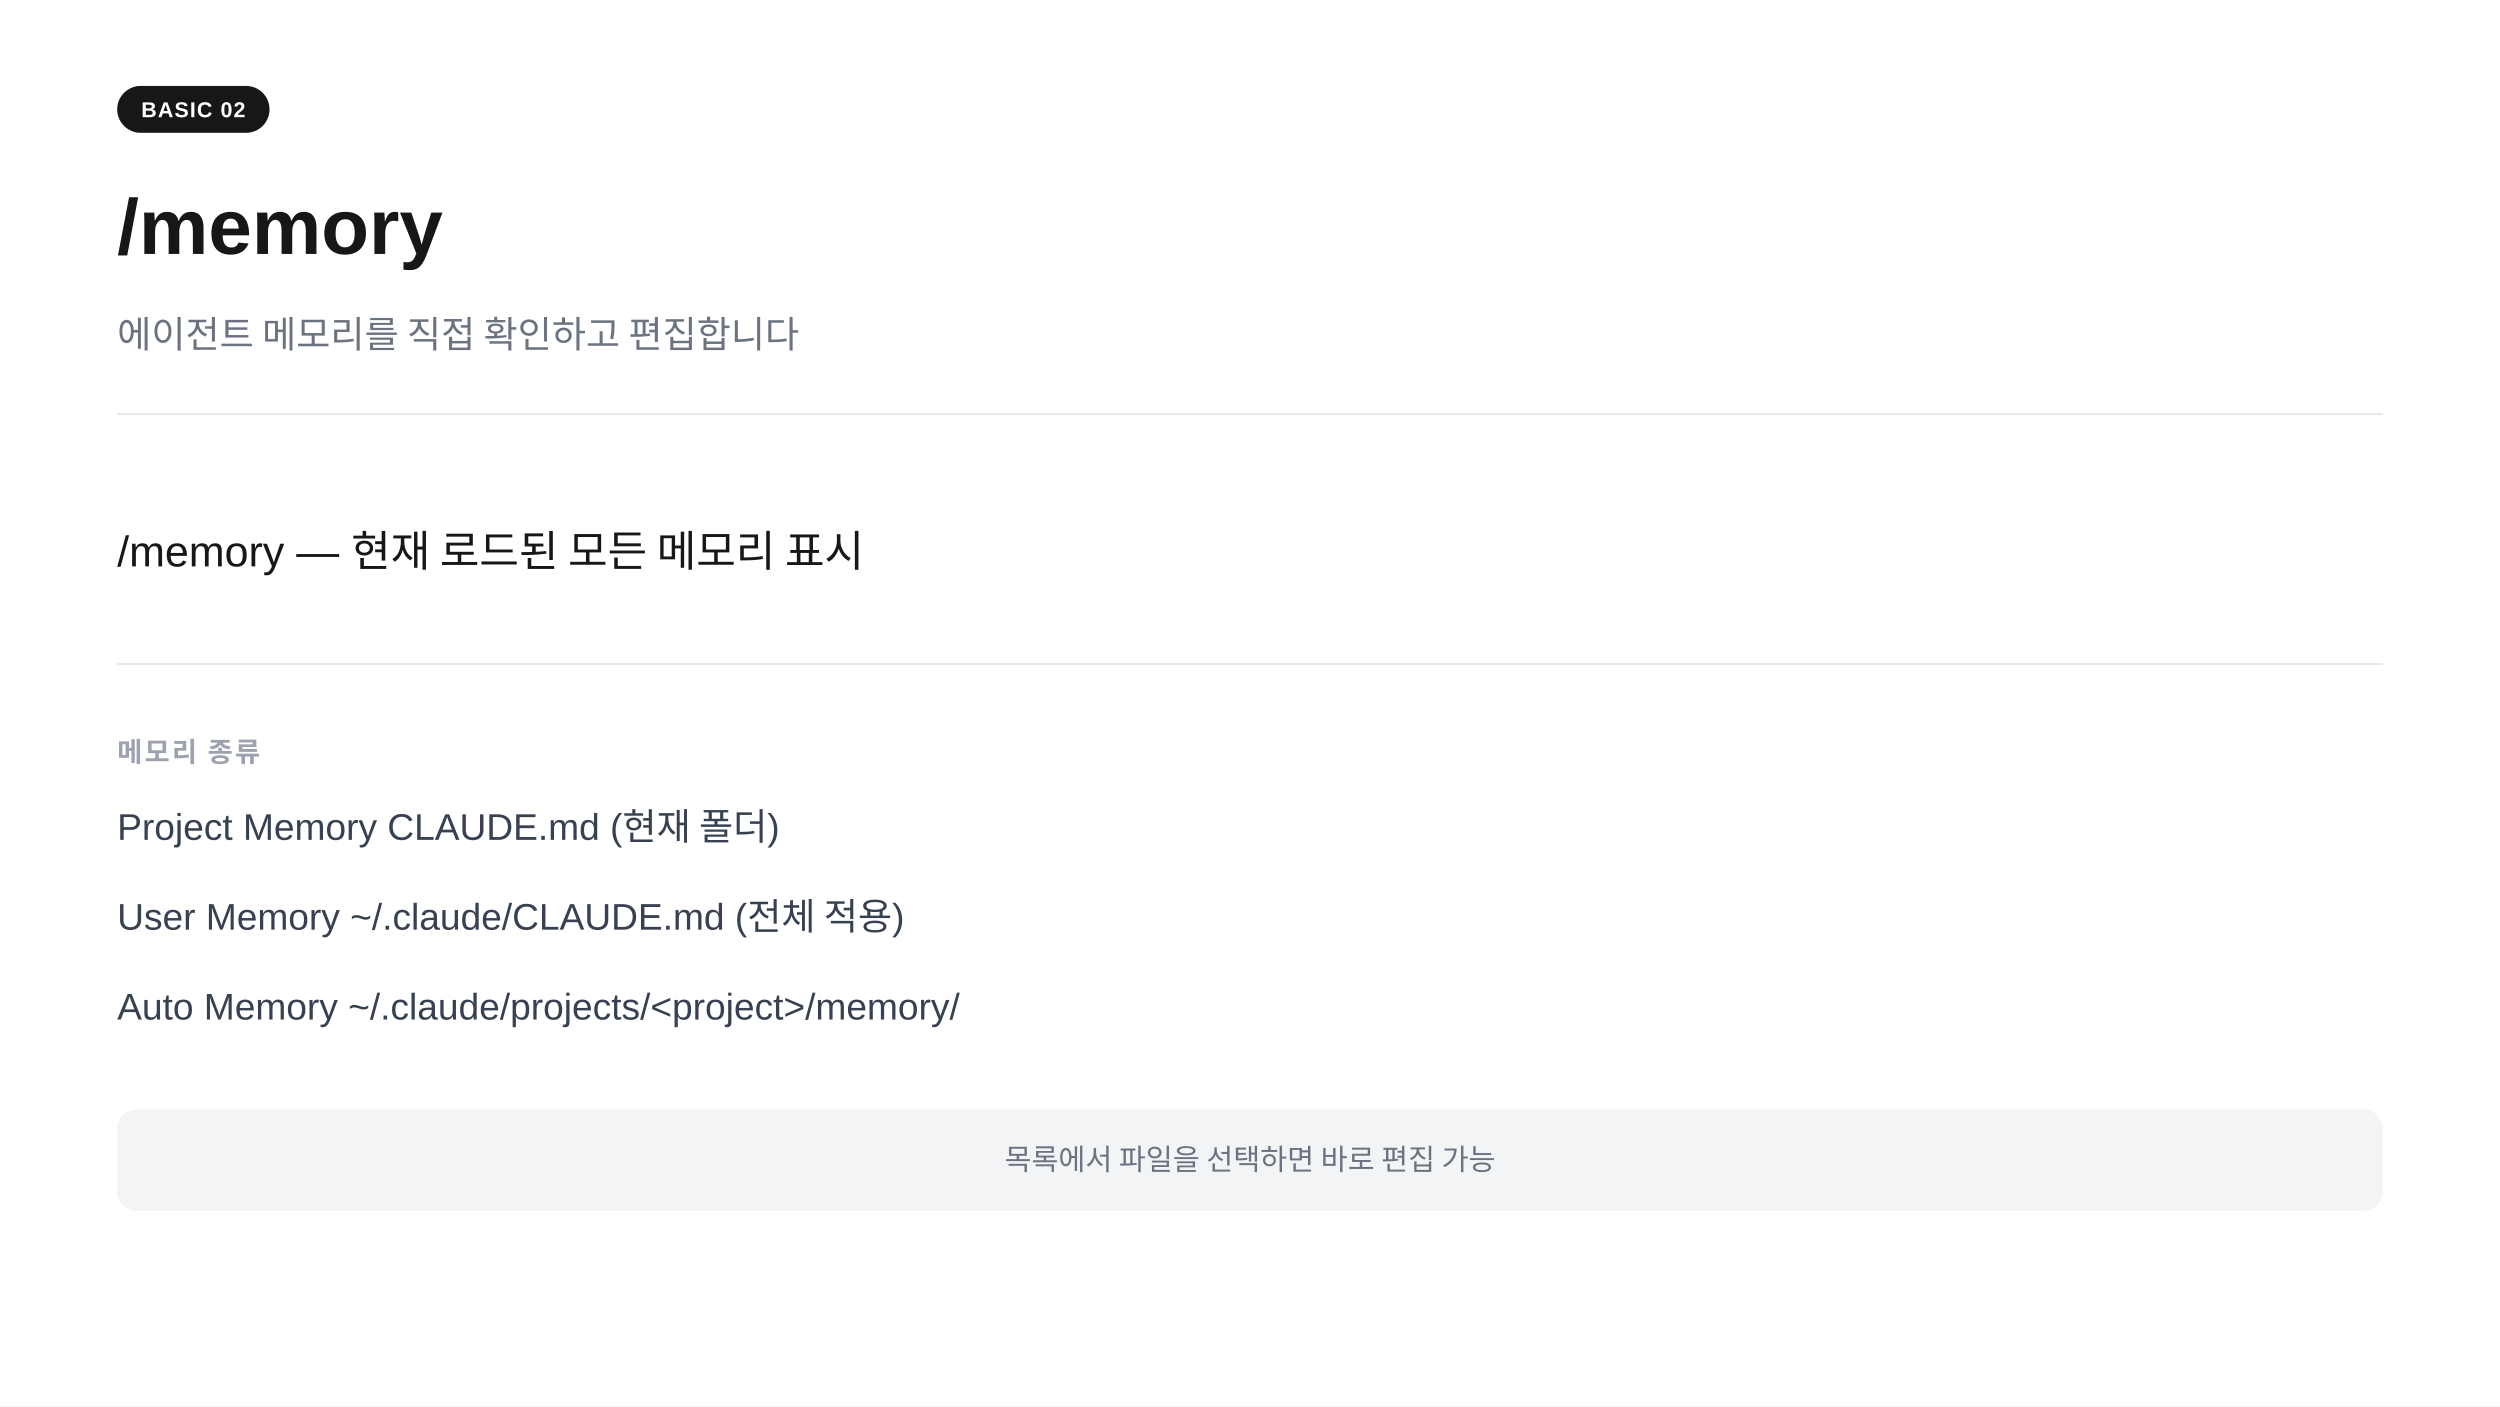
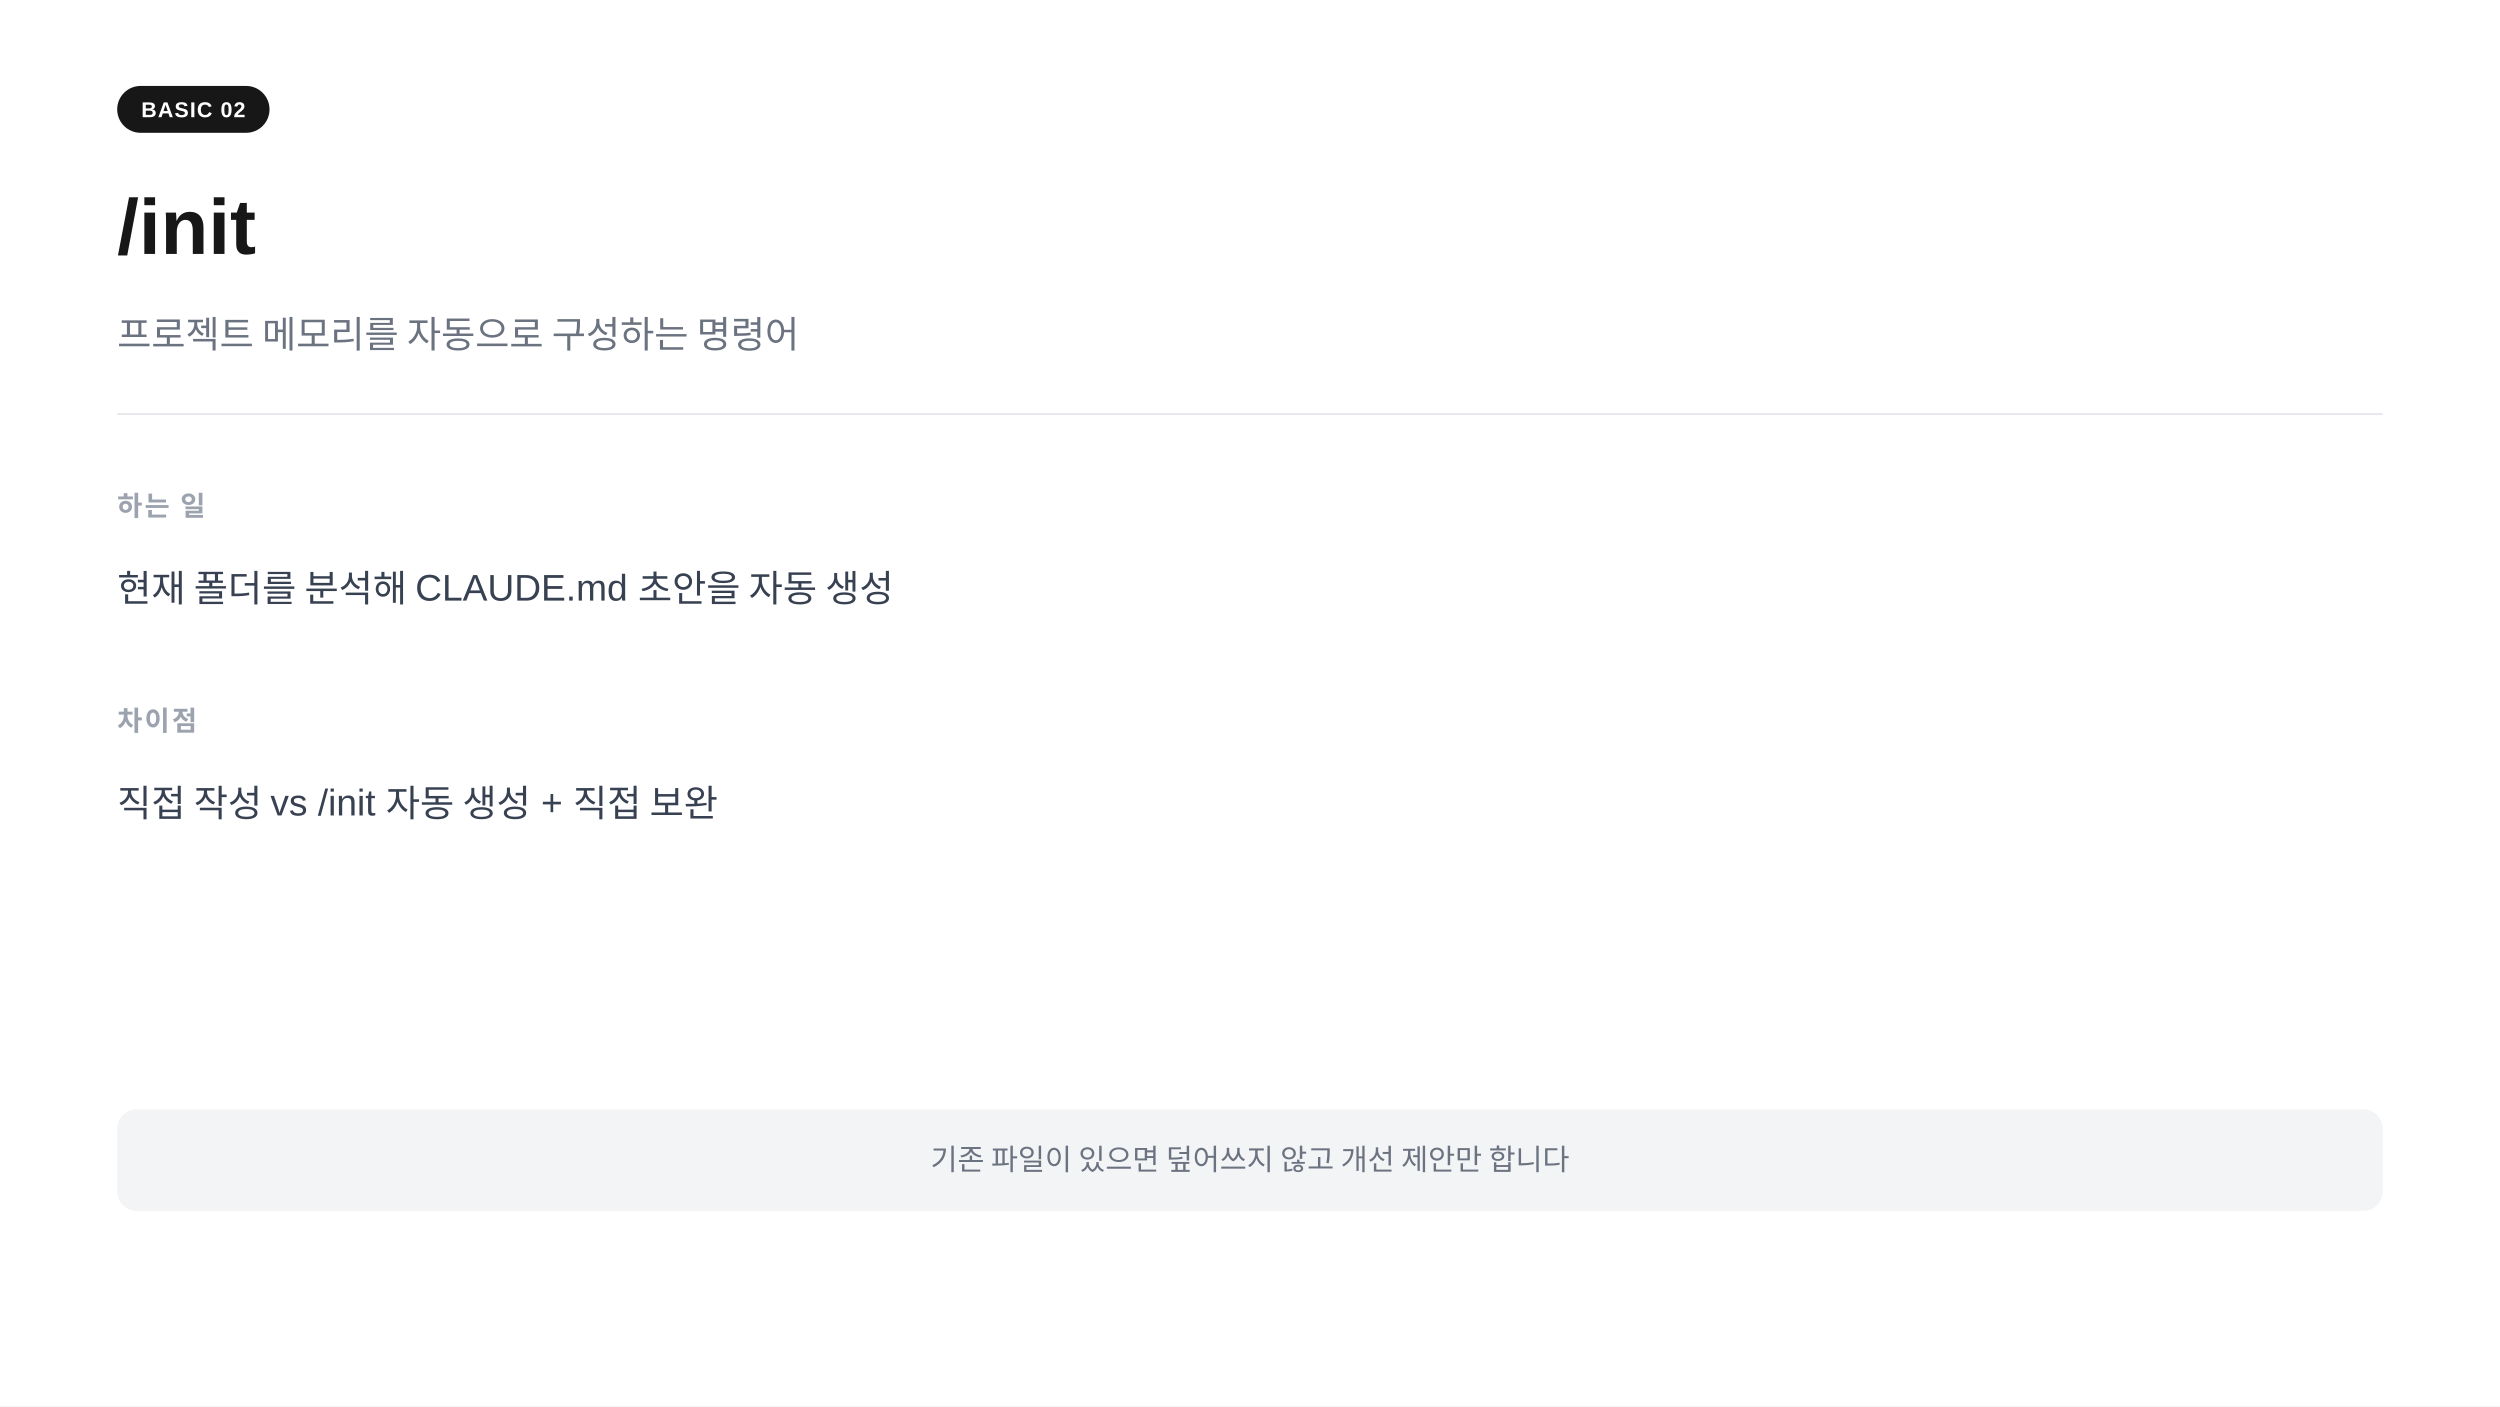
<svg xmlns="http://www.w3.org/2000/svg" width="1280" height="720" viewBox="0 0 1280 720">
  <rect width="1280" height="720" fill="#ffffff" />
  <rect x="60" y="44" width="78" height="24" rx="12" fill="#171717" />
  <text x="99" y="60" text-anchor="middle" font-family="-apple-system,BlinkMacSystemFont,'Segoe UI',Arial,sans-serif" font-size="11" font-weight="700" fill="#ffffff" letter-spacing="0.05em">BASIC 02</text>
-   <text x="60" y="130" font-family="-apple-system,BlinkMacSystemFont,'Segoe UI',Arial,sans-serif" font-size="40" font-weight="700" fill="#171717">/memory</text>
-   <text x="60" y="178" font-family="-apple-system,BlinkMacSystemFont,'Segoe UI',Arial,sans-serif" font-size="19" fill="#6b7280">에이전트 메모리를 직접 확인하고 편집합니다</text>
+   <text x="60" y="130" font-family="-apple-system,BlinkMacSystemFont,'Segoe UI',Arial,sans-serif" font-size="40" font-weight="700" fill="#171717">/init</text>
+   <text x="60" y="178" font-family="-apple-system,BlinkMacSystemFont,'Segoe UI',Arial,sans-serif" font-size="19" fill="#6b7280">프로젝트 메모리를 자동으로 구성하는 명령어</text>
  <line x1="60" y1="212" x2="1220" y2="212" stroke="#e5e7eb" stroke-width="1" />
-   <text x="60" y="290" font-family="-apple-system,BlinkMacSystemFont,'Segoe UI',Arial,sans-serif" font-size="22" fill="#171717">/memory  —  현재 로드된 모든 메모리 표시</text>
-   <line x1="60" y1="340" x2="1220" y2="340" stroke="#e5e7eb" stroke-width="1" />
-   <text x="60" y="390" font-family="-apple-system,BlinkMacSystemFont,'Segoe UI',Arial,sans-serif" font-size="14" font-weight="600" fill="#9ca3af" letter-spacing="0.08em">메모리 종류</text>
-   <text x="60" y="430" font-family="-apple-system,BlinkMacSystemFont,'Segoe UI',Arial,sans-serif" font-size="19" fill="#374151">Project Memory   CLAUDE.md  (현재 폴더)</text>
-   <text x="60" y="476" font-family="-apple-system,BlinkMacSystemFont,'Segoe UI',Arial,sans-serif" font-size="19" fill="#374151">User Memory      ~/.claude/CLAUDE.md  (전체 적용)</text>
-   <text x="60" y="522" font-family="-apple-system,BlinkMacSystemFont,'Segoe UI',Arial,sans-serif" font-size="19" fill="#374151">Auto Memory      ~/.claude/projects/&lt;project&gt;/memory/</text>
+   <text x="60" y="264" font-family="-apple-system,BlinkMacSystemFont,'Segoe UI',Arial,sans-serif" font-size="14" font-weight="600" fill="#9ca3af" letter-spacing="0.08em">하는 일</text>
+   <text x="60" y="308" font-family="-apple-system,BlinkMacSystemFont,'Segoe UI',Arial,sans-serif" font-size="19" fill="#374151">현재 폴더를 분석해 CLAUDE.md 초안을 자동 생성</text>
+   <text x="60" y="374" font-family="-apple-system,BlinkMacSystemFont,'Segoe UI',Arial,sans-serif" font-size="14" font-weight="600" fill="#9ca3af" letter-spacing="0.08em">차이점</text>
+   <text x="60" y="418" font-family="-apple-system,BlinkMacSystemFont,'Segoe UI',Arial,sans-serif" font-size="19" fill="#374151">직접 작성  vs  /init 자동 생성  +  직접 보완</text>
  <rect x="60" y="568" width="1160" height="52" rx="10" fill="#f3f4f6" />
-   <text x="640" y="599" text-anchor="middle" font-family="-apple-system,BlinkMacSystemFont,'Segoe UI',Arial,sans-serif" font-size="15" fill="#6b7280">목록에서 파일을 선택하면 바로 편집 가능</text>
+   <text x="640" y="599" text-anchor="middle" font-family="-apple-system,BlinkMacSystemFont,'Segoe UI',Arial,sans-serif" font-size="15" fill="#6b7280">기존 파일이 있으면 덮어쓰지 않고 개선 제안만 합니다</text>
</svg>
